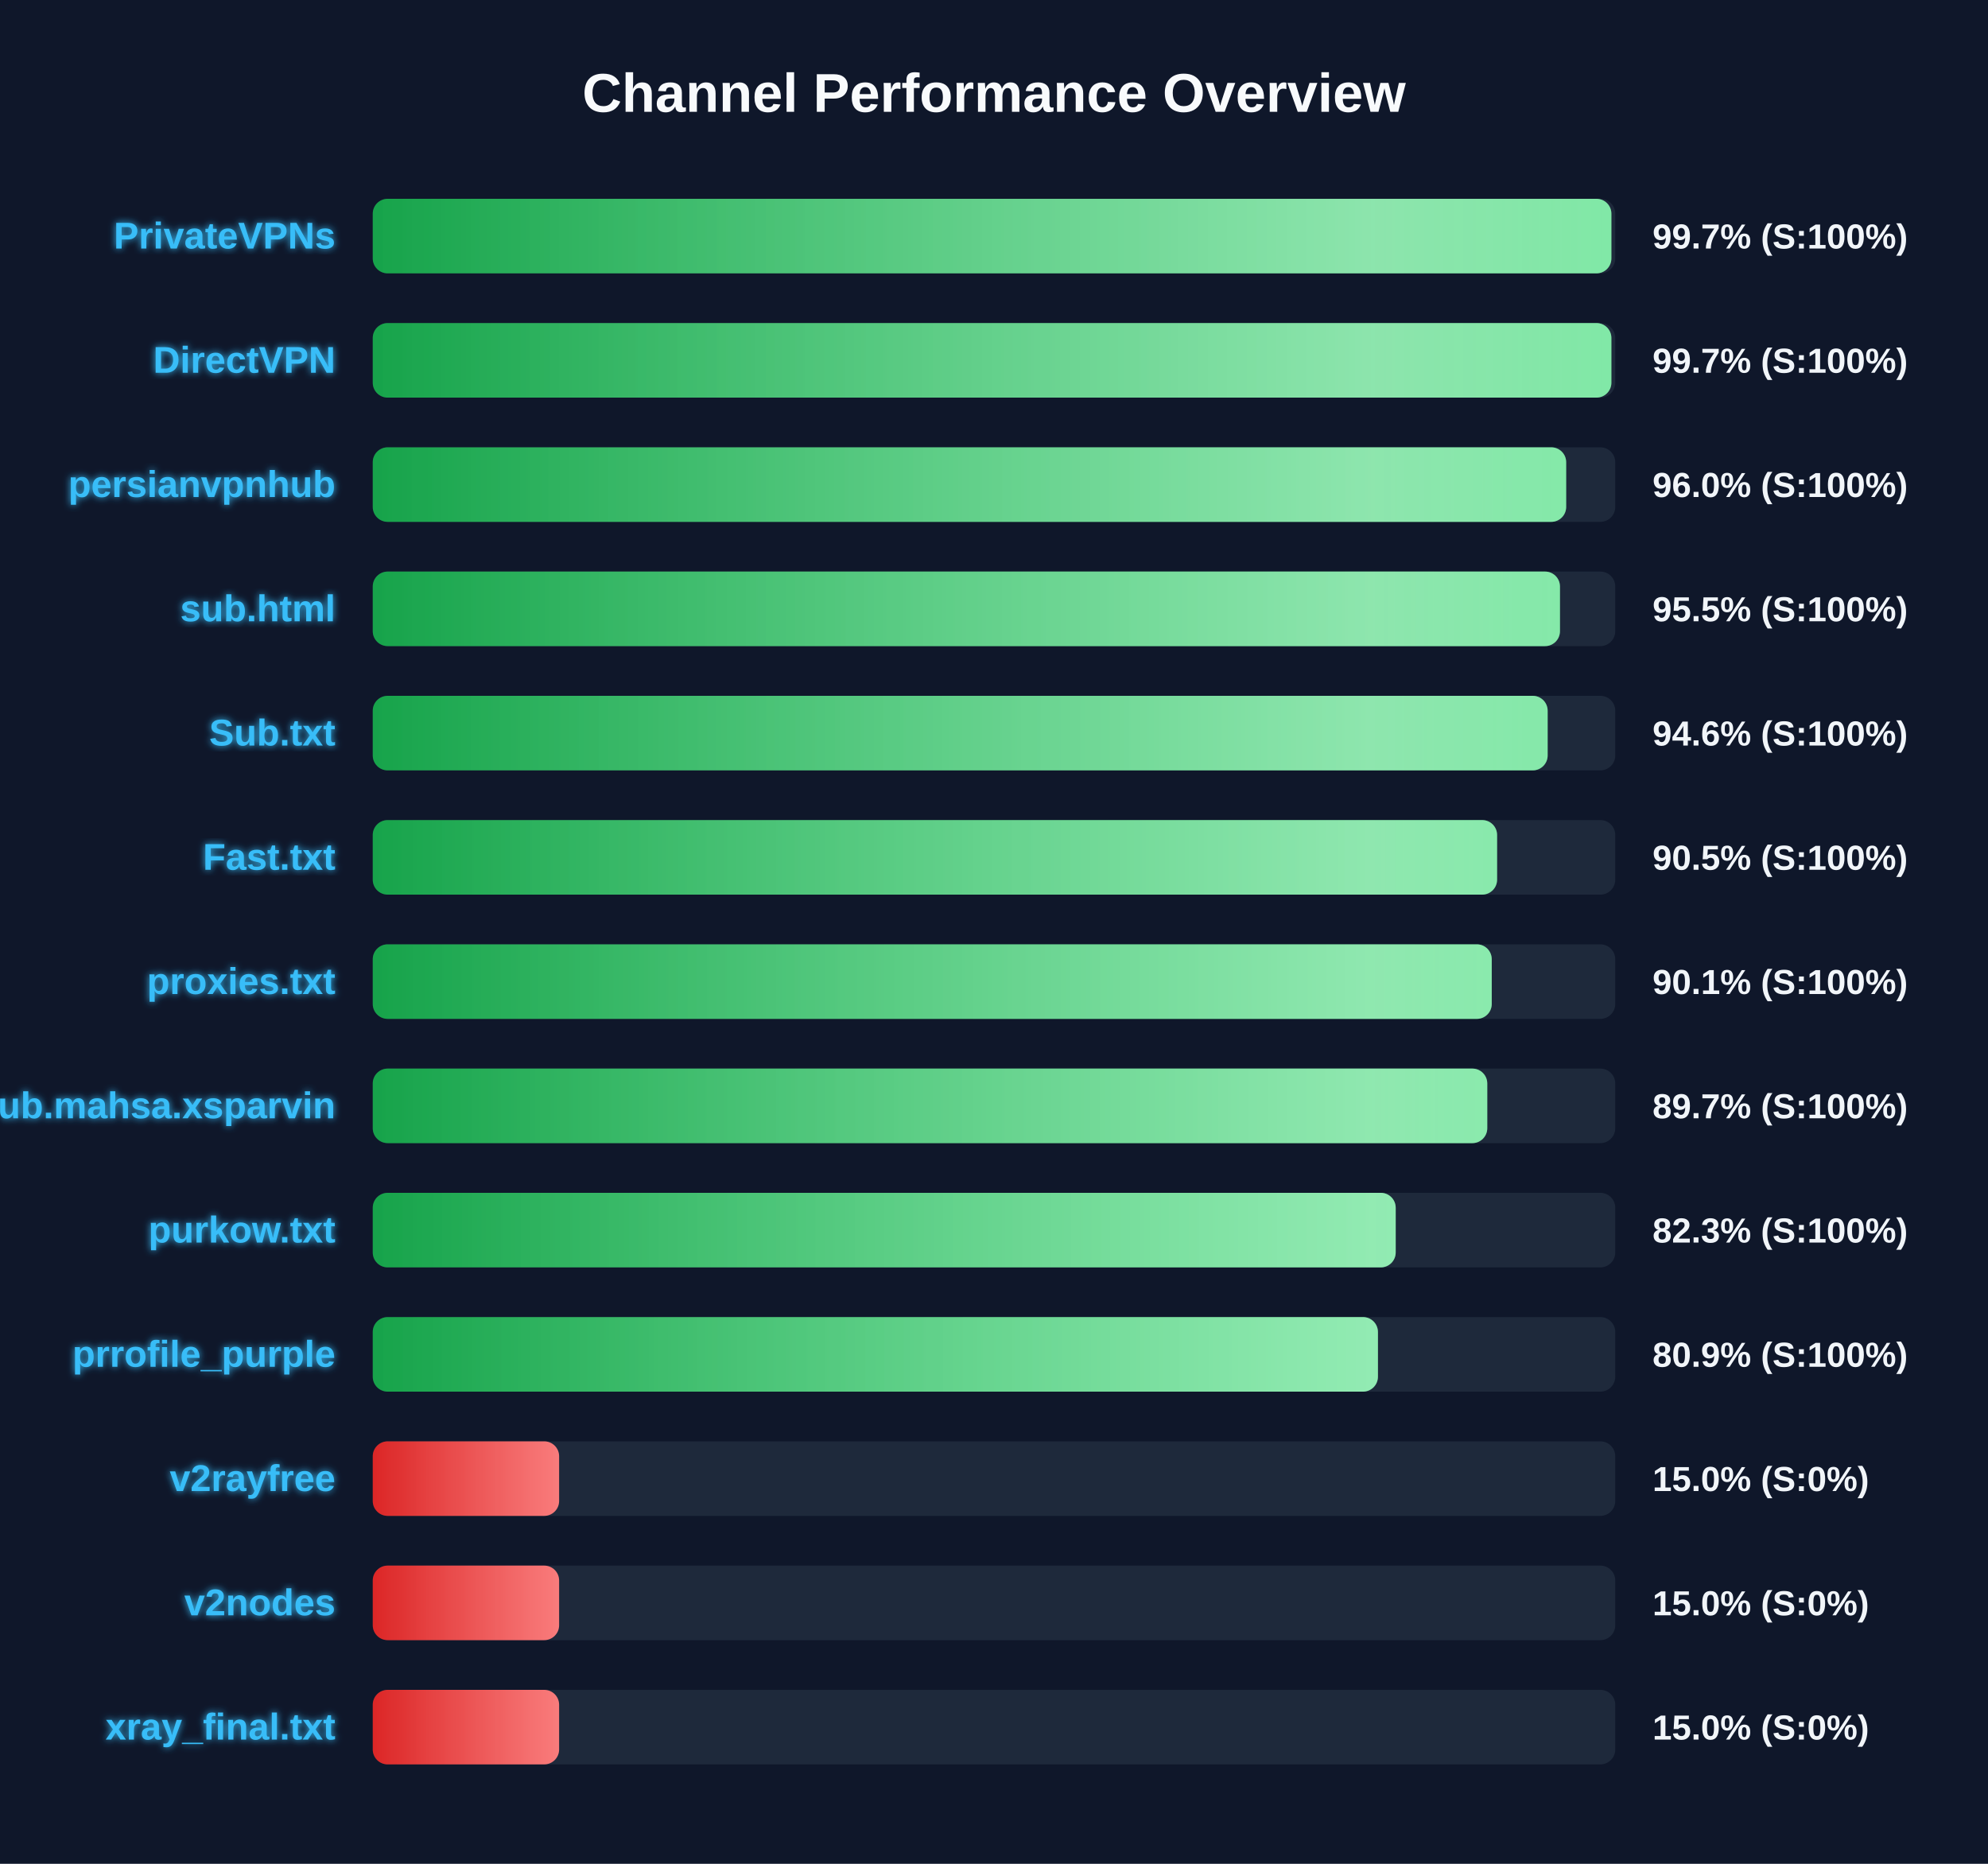
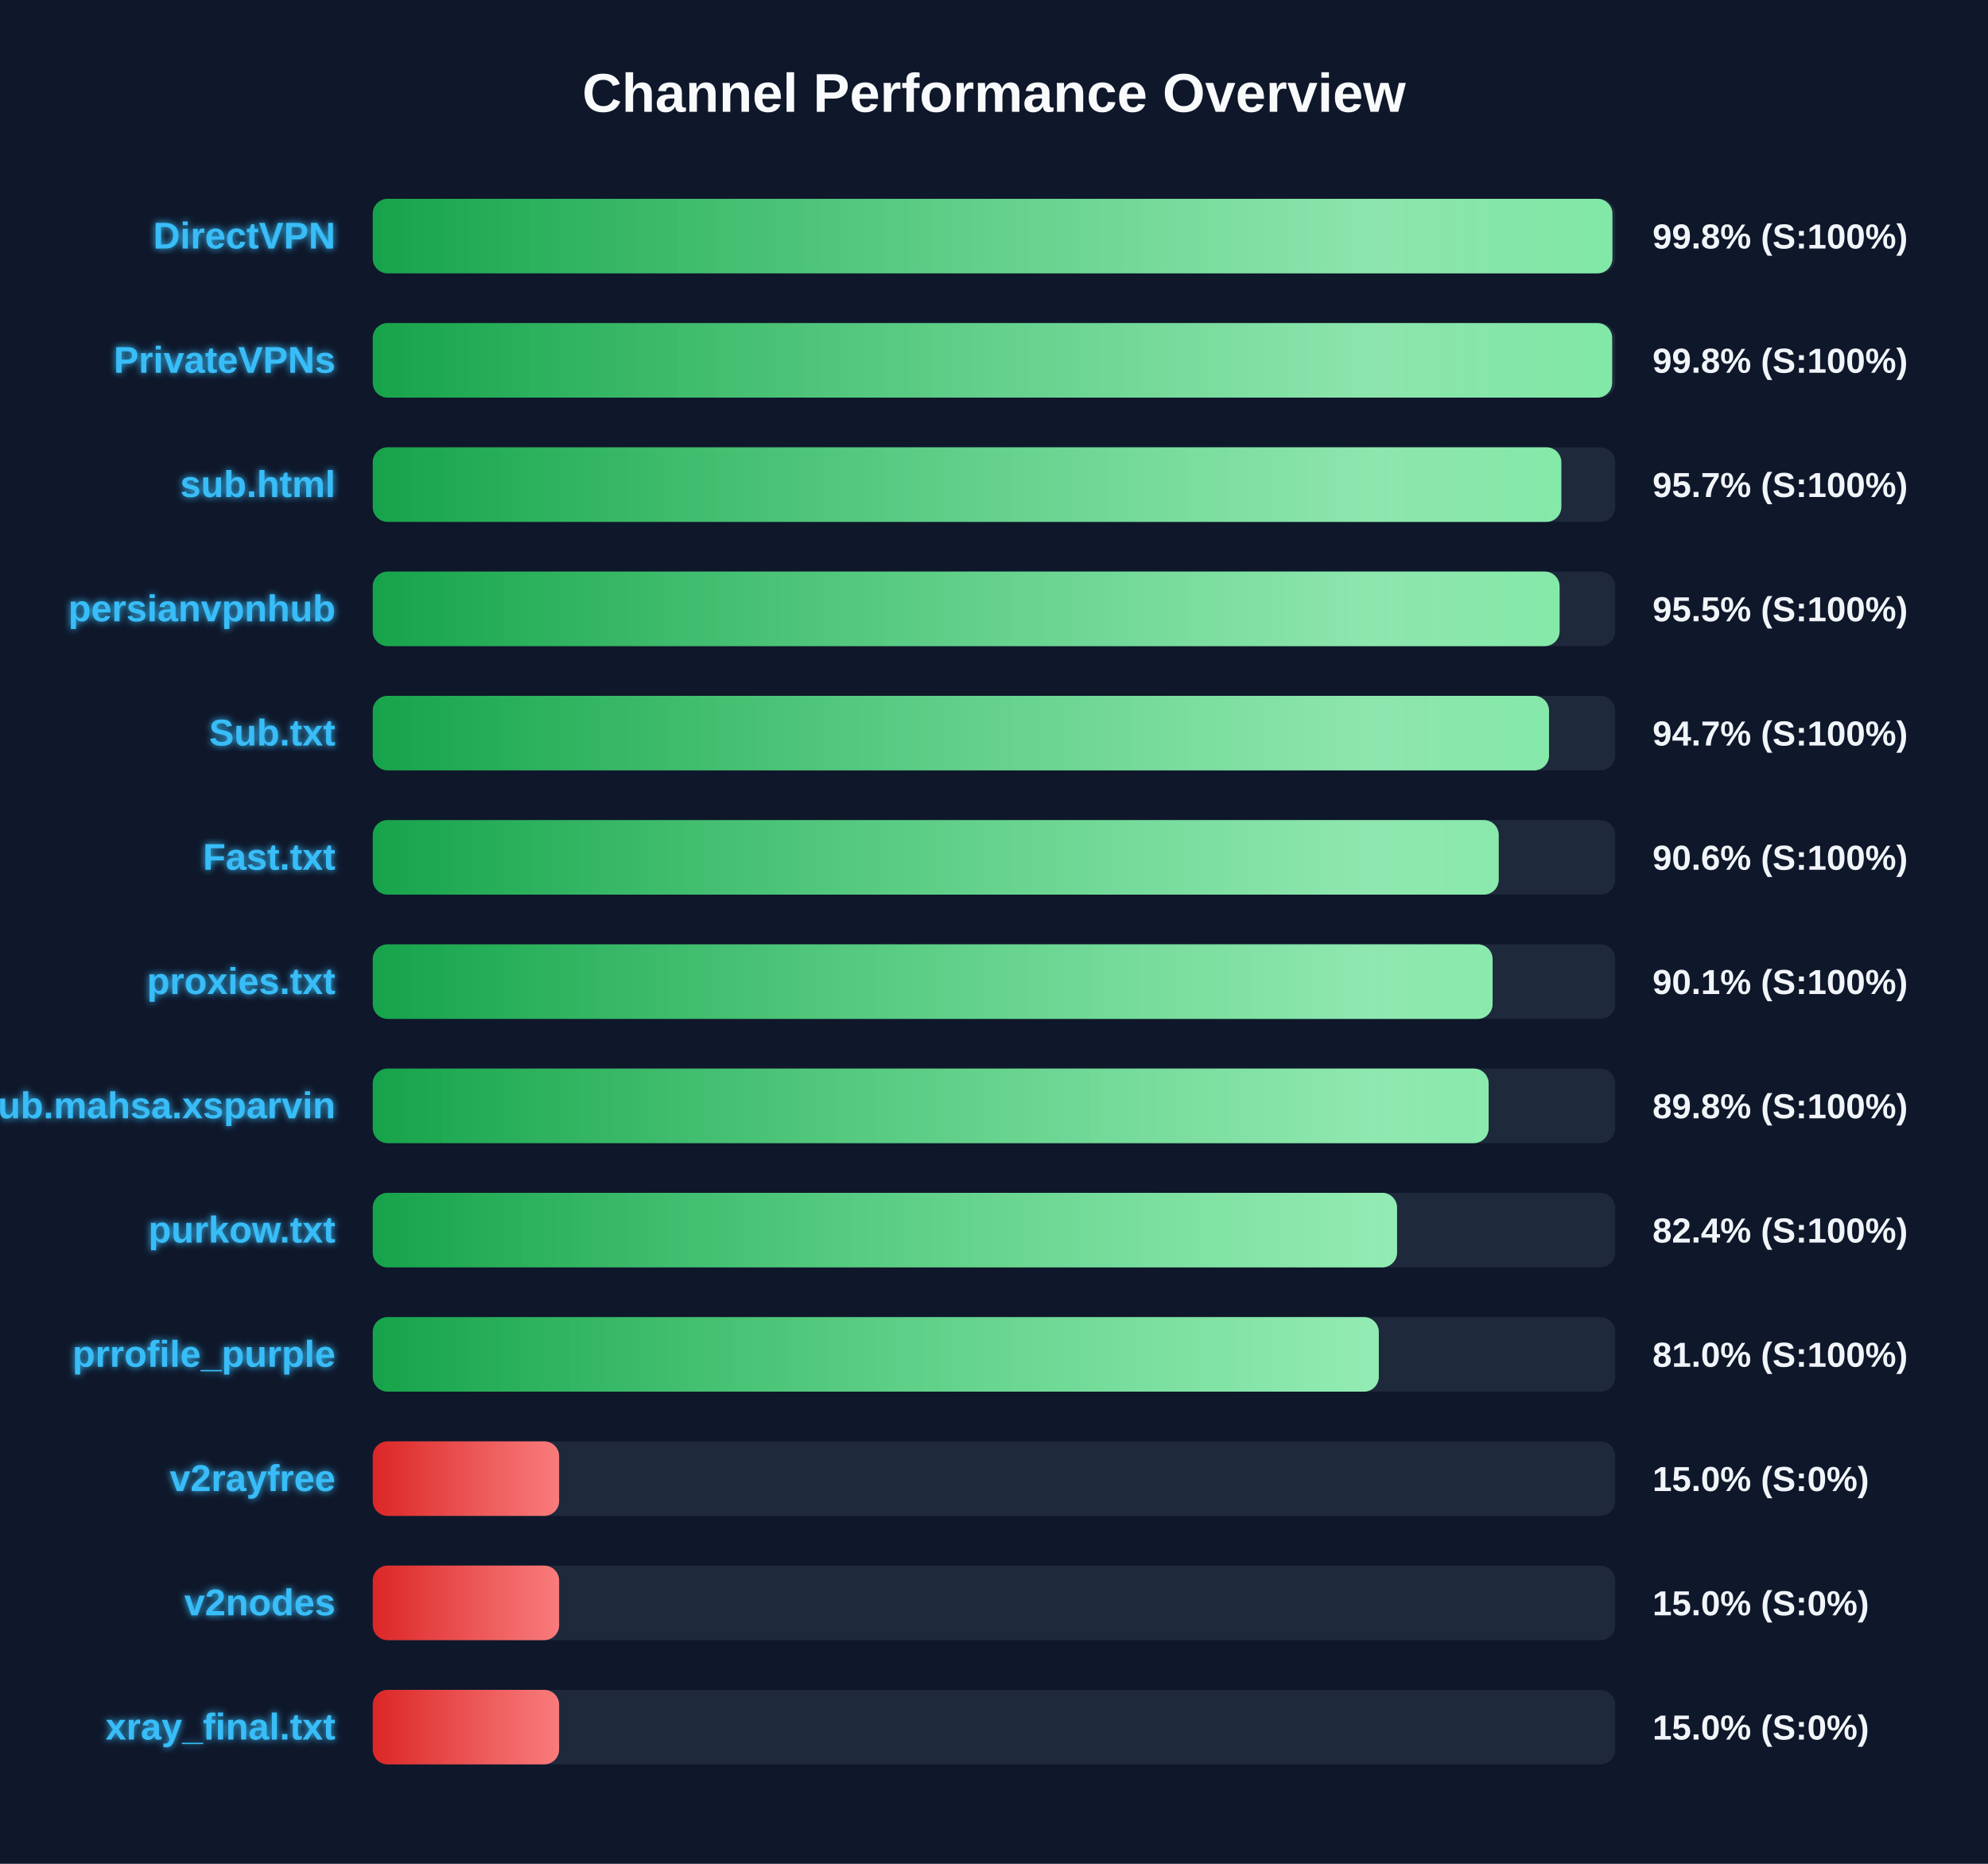
<svg xmlns="http://www.w3.org/2000/svg" width="800" height="750" version="1.1">
  <defs>
    <linearGradient id="grad-green" x1="0%" y1="0%" x2="100%" y2="0%">
      <stop offset="0%" stop-color="#16a34a" />
      <stop offset="100%" stop-color="#4ade80" />
    </linearGradient>
    <linearGradient id="grad-yellow" x1="0%" y1="0%" x2="100%" y2="0%">
      <stop offset="0%" stop-color="#ca8a04" />
      <stop offset="100%" stop-color="#fde047" />
    </linearGradient>
    <linearGradient id="grad-red" x1="0%" y1="0%" x2="100%" y2="0%">
      <stop offset="0%" stop-color="#dc2626" />
      <stop offset="100%" stop-color="#f87171" />
    </linearGradient>
    <linearGradient id="shimmer" x1="0%" y1="0%" x2="100%" y2="0%">
      <stop offset="0%" stop-color="rgba(255,255,255,0)" />
      <stop offset="50%" stop-color="rgba(255,255,255,0.4)" />
      <stop offset="100%" stop-color="rgba(255,255,255,0)" />
    </linearGradient>
    <filter id="glow" x="-20%" y="-20%" width="140%" height="140%">
      <feGaussianBlur stdDeviation="1.5" result="blur" />
      <feComposite in="SourceGraphic" in2="blur" operator="over" />
    </filter>
  </defs>
  <style>
        .bg-rect { fill: #0f172a; }
        .title { font: bold 22px 'Segoe UI', Arial, sans-serif; fill: #f8fafc; }
        .row { font: bold 15px 'Segoe UI', Arial, sans-serif; fill: #38bdf8; filter: url(#glow); }
        .score { font: bold 14px 'Segoe UI', Arial, sans-serif; fill: #f1f5f9; }
        @keyframes shimmer-anim {
            0% { transform: translateX(-100%); }
            100% { transform: translateX(200%); }
        }
        .shimmer-rect {
            animation: shimmer-anim 2.5s infinite linear;
        }
    </style>
  <rect width="100%" height="100%" class="bg-rect" />
  <text x="400" y="45" text-anchor="middle" class="title">Channel Performance Overview</text>
  <rect x="150" y="80" width="500" height="30" fill="#1e293b" rx="6" />
  <clipPath id="clip-0">
-     <rect x="150" y="80" width="498.45" height="30" rx="6" />
+     <rect x="150" y="80" width="498.85" height="30" rx="6" />
  </clipPath>
-   <rect x="150" y="80" width="498.45" height="30" fill="url(#grad-green)" rx="6" />
+   <rect x="150" y="80" width="498.85" height="30" fill="url(#grad-green)" rx="6" />
  <g clip-path="url(#clip-0)">
    <rect x="150" y="80" width="100%" height="30" fill="url(#shimmer)" class="shimmer-rect" />
  </g>
-   <text x="135" y="100" text-anchor="end" class="row">PrivateVPNs</text>
-   <text x="665" y="100" text-anchor="start" class="score">99.7% (S:100%)</text>
+   <text x="135" y="100" text-anchor="end" class="row">DirectVPN</text>
+   <text x="665" y="100" text-anchor="start" class="score">99.8% (S:100%)</text>
  <rect x="150" y="130" width="500" height="30" fill="#1e293b" rx="6" />
  <clipPath id="clip-1">
-     <rect x="150" y="130" width="498.45" height="30" rx="6" />
+     <rect x="150" y="130" width="498.75" height="30" rx="6" />
  </clipPath>
-   <rect x="150" y="130" width="498.45" height="30" fill="url(#grad-green)" rx="6" />
+   <rect x="150" y="130" width="498.75" height="30" fill="url(#grad-green)" rx="6" />
  <g clip-path="url(#clip-1)">
    <rect x="150" y="130" width="100%" height="30" fill="url(#shimmer)" class="shimmer-rect" />
  </g>
-   <text x="135" y="150" text-anchor="end" class="row">DirectVPN</text>
-   <text x="665" y="150" text-anchor="start" class="score">99.7% (S:100%)</text>
+   <text x="135" y="150" text-anchor="end" class="row">PrivateVPNs</text>
+   <text x="665" y="150" text-anchor="start" class="score">99.8% (S:100%)</text>
  <rect x="150" y="180" width="500" height="30" fill="#1e293b" rx="6" />
  <clipPath id="clip-2">
-     <rect x="150" y="180" width="480.25" height="30" rx="6" />
+     <rect x="150" y="180" width="478.3" height="30" rx="6" />
  </clipPath>
-   <rect x="150" y="180" width="480.25" height="30" fill="url(#grad-green)" rx="6" />
+   <rect x="150" y="180" width="478.3" height="30" fill="url(#grad-green)" rx="6" />
  <g clip-path="url(#clip-2)">
    <rect x="150" y="180" width="100%" height="30" fill="url(#shimmer)" class="shimmer-rect" />
  </g>
-   <text x="135" y="200" text-anchor="end" class="row">persianvpnhub</text>
-   <text x="665" y="200" text-anchor="start" class="score">96.0% (S:100%)</text>
+   <text x="135" y="200" text-anchor="end" class="row">sub.html</text>
+   <text x="665" y="200" text-anchor="start" class="score">95.7% (S:100%)</text>
  <rect x="150" y="230" width="500" height="30" fill="#1e293b" rx="6" />
  <clipPath id="clip-3">
-     <rect x="150" y="230" width="477.75" height="30" rx="6" />
+     <rect x="150" y="230" width="477.6" height="30" rx="6" />
  </clipPath>
-   <rect x="150" y="230" width="477.75" height="30" fill="url(#grad-green)" rx="6" />
+   <rect x="150" y="230" width="477.6" height="30" fill="url(#grad-green)" rx="6" />
  <g clip-path="url(#clip-3)">
    <rect x="150" y="230" width="100%" height="30" fill="url(#shimmer)" class="shimmer-rect" />
  </g>
-   <text x="135" y="250" text-anchor="end" class="row">sub.html</text>
+   <text x="135" y="250" text-anchor="end" class="row">persianvpnhub</text>
  <text x="665" y="250" text-anchor="start" class="score">95.5% (S:100%)</text>
  <rect x="150" y="280" width="500" height="30" fill="#1e293b" rx="6" />
  <clipPath id="clip-4">
-     <rect x="150" y="280" width="472.8" height="30" rx="6" />
+     <rect x="150" y="280" width="473.35" height="30" rx="6" />
  </clipPath>
-   <rect x="150" y="280" width="472.8" height="30" fill="url(#grad-green)" rx="6" />
+   <rect x="150" y="280" width="473.35" height="30" fill="url(#grad-green)" rx="6" />
  <g clip-path="url(#clip-4)">
    <rect x="150" y="280" width="100%" height="30" fill="url(#shimmer)" class="shimmer-rect" />
  </g>
  <text x="135" y="300" text-anchor="end" class="row">Sub.txt</text>
-   <text x="665" y="300" text-anchor="start" class="score">94.6% (S:100%)</text>
+   <text x="665" y="300" text-anchor="start" class="score">94.7% (S:100%)</text>
  <rect x="150" y="330" width="500" height="30" fill="#1e293b" rx="6" />
  <clipPath id="clip-5">
-     <rect x="150" y="330" width="452.45" height="30" rx="6" />
+     <rect x="150" y="330" width="453.1" height="30" rx="6" />
  </clipPath>
-   <rect x="150" y="330" width="452.45" height="30" fill="url(#grad-green)" rx="6" />
+   <rect x="150" y="330" width="453.1" height="30" fill="url(#grad-green)" rx="6" />
  <g clip-path="url(#clip-5)">
    <rect x="150" y="330" width="100%" height="30" fill="url(#shimmer)" class="shimmer-rect" />
  </g>
  <text x="135" y="350" text-anchor="end" class="row">Fast.txt</text>
-   <text x="665" y="350" text-anchor="start" class="score">90.5% (S:100%)</text>
+   <text x="665" y="350" text-anchor="start" class="score">90.6% (S:100%)</text>
  <rect x="150" y="380" width="500" height="30" fill="#1e293b" rx="6" />
  <clipPath id="clip-6">
-     <rect x="150" y="380" width="450.3" height="30" rx="6" />
+     <rect x="150" y="380" width="450.65" height="30" rx="6" />
  </clipPath>
-   <rect x="150" y="380" width="450.3" height="30" fill="url(#grad-green)" rx="6" />
+   <rect x="150" y="380" width="450.65" height="30" fill="url(#grad-green)" rx="6" />
  <g clip-path="url(#clip-6)">
    <rect x="150" y="380" width="100%" height="30" fill="url(#shimmer)" class="shimmer-rect" />
  </g>
  <text x="135" y="400" text-anchor="end" class="row">proxies.txt</text>
  <text x="665" y="400" text-anchor="start" class="score">90.1% (S:100%)</text>
  <rect x="150" y="430" width="500" height="30" fill="#1e293b" rx="6" />
  <clipPath id="clip-7">
-     <rect x="150" y="430" width="448.5" height="30" rx="6" />
+     <rect x="150" y="430" width="449.05" height="30" rx="6" />
  </clipPath>
-   <rect x="150" y="430" width="448.5" height="30" fill="url(#grad-green)" rx="6" />
+   <rect x="150" y="430" width="449.05" height="30" fill="url(#grad-green)" rx="6" />
  <g clip-path="url(#clip-7)">
    <rect x="150" y="430" width="100%" height="30" fill="url(#shimmer)" class="shimmer-rect" />
  </g>
  <text x="135" y="450" text-anchor="end" class="row">Sub.mahsa.xsparvin</text>
-   <text x="665" y="450" text-anchor="start" class="score">89.7% (S:100%)</text>
+   <text x="665" y="450" text-anchor="start" class="score">89.8% (S:100%)</text>
  <rect x="150" y="480" width="500" height="30" fill="#1e293b" rx="6" />
  <clipPath id="clip-8">
-     <rect x="150" y="480" width="411.65" height="30" rx="6" />
+     <rect x="150" y="480" width="412.2" height="30" rx="6" />
  </clipPath>
-   <rect x="150" y="480" width="411.65" height="30" fill="url(#grad-green)" rx="6" />
+   <rect x="150" y="480" width="412.2" height="30" fill="url(#grad-green)" rx="6" />
  <g clip-path="url(#clip-8)">
    <rect x="150" y="480" width="100%" height="30" fill="url(#shimmer)" class="shimmer-rect" />
  </g>
  <text x="135" y="500" text-anchor="end" class="row">purkow.txt</text>
-   <text x="665" y="500" text-anchor="start" class="score">82.3% (S:100%)</text>
+   <text x="665" y="500" text-anchor="start" class="score">82.4% (S:100%)</text>
  <rect x="150" y="530" width="500" height="30" fill="#1e293b" rx="6" />
  <clipPath id="clip-9">
-     <rect x="150" y="530" width="404.5" height="30" rx="6" />
+     <rect x="150" y="530" width="404.85" height="30" rx="6" />
  </clipPath>
-   <rect x="150" y="530" width="404.5" height="30" fill="url(#grad-green)" rx="6" />
+   <rect x="150" y="530" width="404.85" height="30" fill="url(#grad-green)" rx="6" />
  <g clip-path="url(#clip-9)">
    <rect x="150" y="530" width="100%" height="30" fill="url(#shimmer)" class="shimmer-rect" />
  </g>
  <text x="135" y="550" text-anchor="end" class="row">prrofile_purple</text>
-   <text x="665" y="550" text-anchor="start" class="score">80.9% (S:100%)</text>
+   <text x="665" y="550" text-anchor="start" class="score">81.0% (S:100%)</text>
  <rect x="150" y="580" width="500" height="30" fill="#1e293b" rx="6" />
  <clipPath id="clip-10">
    <rect x="150" y="580" width="75.0" height="30" rx="6" />
  </clipPath>
  <rect x="150" y="580" width="75.0" height="30" fill="url(#grad-red)" rx="6" />
  <g clip-path="url(#clip-10)">
    <rect x="150" y="580" width="100%" height="30" fill="url(#shimmer)" class="shimmer-rect" />
  </g>
  <text x="135" y="600" text-anchor="end" class="row">v2rayfree</text>
  <text x="665" y="600" text-anchor="start" class="score">15.0% (S:0%)</text>
  <rect x="150" y="630" width="500" height="30" fill="#1e293b" rx="6" />
  <clipPath id="clip-11">
    <rect x="150" y="630" width="75.0" height="30" rx="6" />
  </clipPath>
  <rect x="150" y="630" width="75.0" height="30" fill="url(#grad-red)" rx="6" />
  <g clip-path="url(#clip-11)">
    <rect x="150" y="630" width="100%" height="30" fill="url(#shimmer)" class="shimmer-rect" />
  </g>
  <text x="135" y="650" text-anchor="end" class="row">v2nodes</text>
  <text x="665" y="650" text-anchor="start" class="score">15.0% (S:0%)</text>
  <rect x="150" y="680" width="500" height="30" fill="#1e293b" rx="6" />
  <clipPath id="clip-12">
    <rect x="150" y="680" width="75.0" height="30" rx="6" />
  </clipPath>
  <rect x="150" y="680" width="75.0" height="30" fill="url(#grad-red)" rx="6" />
  <g clip-path="url(#clip-12)">
    <rect x="150" y="680" width="100%" height="30" fill="url(#shimmer)" class="shimmer-rect" />
  </g>
  <text x="135" y="700" text-anchor="end" class="row">xray_final.txt</text>
  <text x="665" y="700" text-anchor="start" class="score">15.0% (S:0%)</text>
</svg>
